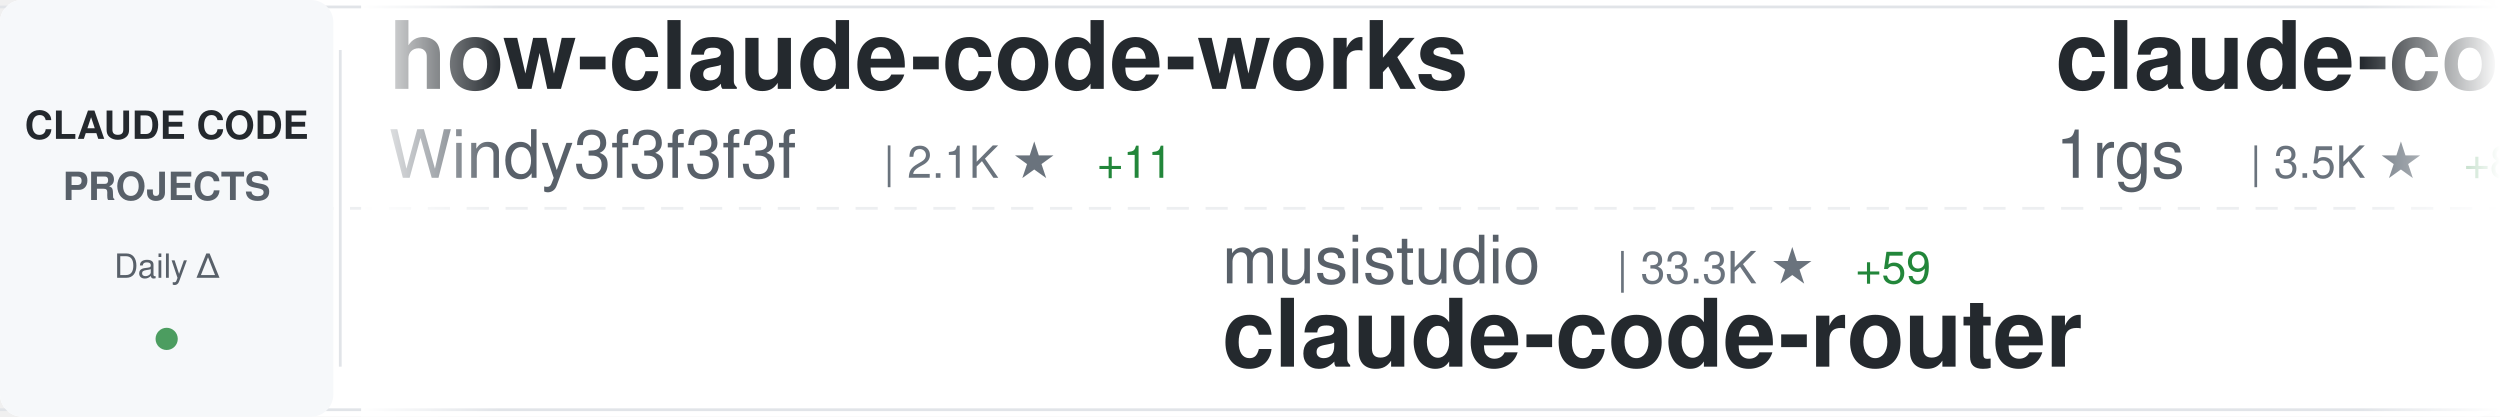
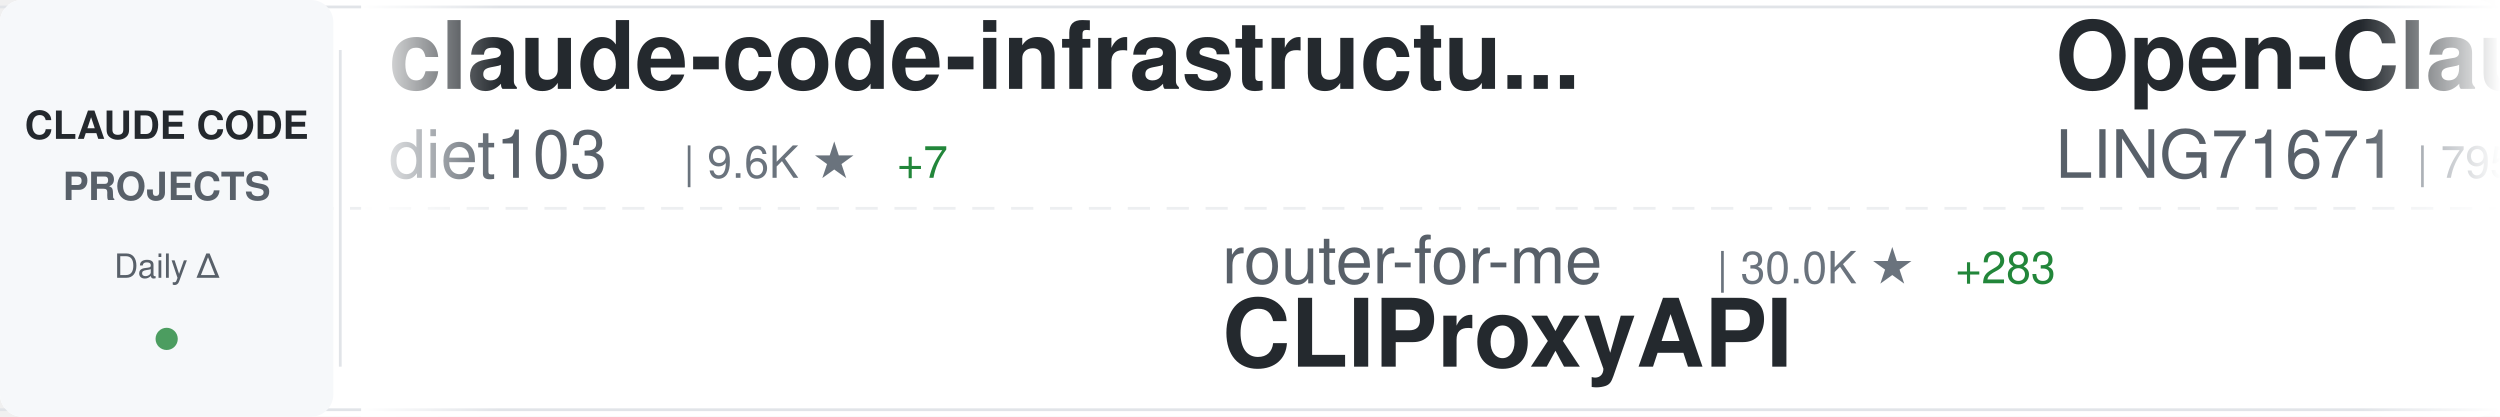
<svg xmlns="http://www.w3.org/2000/svg" width="900" height="150">
  <defs>
    <linearGradient id="awesomeLeftFade" x1="0%" y1="0%" x2="100%" y2="0%">
      <stop offset="0%" style="stop-color:#ffffff;stop-opacity:1" />
      <stop offset="100%" style="stop-color:#ffffff;stop-opacity:0" />
    </linearGradient>
    <linearGradient id="awesomeRightFade" x1="0%" y1="0%" x2="100%" y2="0%">
      <stop offset="0%" style="stop-color:#ffffff;stop-opacity:0" />
      <stop offset="100%" style="stop-color:#ffffff;stop-opacity:1" />
    </linearGradient>
  </defs>
  <rect width="900" height="150" fill="#ffffff" rx="8" />
  <rect x="0" y="2" width="900" height="1" fill="#e1e4e8" />
  <rect x="0" y="147" width="900" height="1" fill="#e1e4e8" />
  <line x1="0" y1="75" x2="900" y2="75" stroke="#e1e4e8" stroke-width="1" stroke-dasharray="8 6" opacity="0.6" />
  <rect x="0" y="0" width="120" height="150" fill="#f6f8fa" rx="8" />
  <text x="60" y="50" font-family="-apple-system, BlinkMacSystemFont, 'Segoe UI', Helvetica, Arial, sans-serif" font-size="14" font-weight="600" fill="#24292e" text-anchor="middle">CLAUDE CODE</text>
  <text x="60" y="72" font-family="-apple-system, BlinkMacSystemFont, 'Segoe UI', Helvetica, Arial, sans-serif" font-size="14" font-weight="600" fill="#586069" text-anchor="middle">PROJECTS</text>
  <text x="60" y="100" font-family="-apple-system, BlinkMacSystemFont, 'Segoe UI', Helvetica, Arial, sans-serif" font-size="12" font-weight="500" fill="#586069" text-anchor="middle">Daily Δ</text>
  <circle cx="60" cy="122" r="4" fill="#22863a" opacity="0.8" />
  <rect x="122" y="18" width="1" height="114" fill="#e1e4e8" />
  <clipPath id="awesomeTickerClip">
    <rect x="130" y="0" width="770" height="150" />
  </clipPath>
  <g clip-path="url(#awesomeTickerClip)">
    <g id="awesomeTickerItems">
      <animateTransform attributeName="transform" attributeType="XML" type="translate" from="0 0" to="-3000 0" dur="54s" repeatCount="indefinite" />
      <g transform="translate(0, 0)">
-         <text x="140" y="32" font-family="-apple-system, BlinkMacSystemFont, 'Segoe UI', Helvetica, Arial, sans-serif" font-size="34" font-weight="600" fill="#24292e">how-claude-code-works</text>
-         <text x="140" y="64" font-family="-apple-system, BlinkMacSystemFont, 'Segoe UI', Helvetica, Arial, sans-serif" font-size="24" font-weight="400" fill="#586069">Windy3f3f3f3f</text>
-         <text x="318" y="64" font-family="-apple-system, BlinkMacSystemFont, 'Segoe UI', Helvetica, Arial, sans-serif" font-size="16" font-weight="500" fill="#6a737d">| 2.1K ★</text>
-         <text x="395" y="64" font-family="-apple-system, BlinkMacSystemFont, 'Segoe UI', Helvetica, Arial, sans-serif" font-size="16" font-weight="500" fill="#22863a"> +11</text>
+         <text x="140" y="32" font-family="-apple-system, BlinkMacSystemFont, 'Segoe UI', Helvetica, Arial, sans-serif" font-size="34" font-weight="600" fill="#24292e">claude-code-infrastructu...</text>
+         <text x="140" y="64" font-family="-apple-system, BlinkMacSystemFont, 'Segoe UI', Helvetica, Arial, sans-serif" font-size="24" font-weight="400" fill="#586069">diet103</text>
+         <text x="246" y="64" font-family="-apple-system, BlinkMacSystemFont, 'Segoe UI', Helvetica, Arial, sans-serif" font-size="16" font-weight="500" fill="#6a737d">| 9.6K ★</text>
+         <text x="323" y="64" font-family="-apple-system, BlinkMacSystemFont, 'Segoe UI', Helvetica, Arial, sans-serif" font-size="16" font-weight="500" fill="#22863a"> +7</text>
      </g>
      <g transform="translate(300, 0)">
-         <text x="140" y="102" font-family="-apple-system, BlinkMacSystemFont, 'Segoe UI', Helvetica, Arial, sans-serif" font-size="24" font-weight="400" fill="#586069">musistudio</text>
-         <text x="282" y="102" font-family="-apple-system, BlinkMacSystemFont, 'Segoe UI', Helvetica, Arial, sans-serif" font-size="16" font-weight="500" fill="#6a737d">| 33.3K ★</text>
-         <text x="368" y="102" font-family="-apple-system, BlinkMacSystemFont, 'Segoe UI', Helvetica, Arial, sans-serif" font-size="16" font-weight="500" fill="#22863a"> +59</text>
-         <text x="140" y="132" font-family="-apple-system, BlinkMacSystemFont, 'Segoe UI', Helvetica, Arial, sans-serif" font-size="34" font-weight="600" fill="#24292e">claude-code-router</text>
+         <text x="140" y="102" font-family="-apple-system, BlinkMacSystemFont, 'Segoe UI', Helvetica, Arial, sans-serif" font-size="24" font-weight="400" fill="#586069">router-for-me</text>
+         <text x="318" y="102" font-family="-apple-system, BlinkMacSystemFont, 'Segoe UI', Helvetica, Arial, sans-serif" font-size="16" font-weight="500" fill="#6a737d">| 30.0K ★</text>
+         <text x="404" y="102" font-family="-apple-system, BlinkMacSystemFont, 'Segoe UI', Helvetica, Arial, sans-serif" font-size="16" font-weight="500" fill="#22863a"> +283</text>
+         <text x="140" y="132" font-family="-apple-system, BlinkMacSystemFont, 'Segoe UI', Helvetica, Arial, sans-serif" font-size="34" font-weight="600" fill="#24292e">CLIProxyAPI</text>
      </g>
      <g transform="translate(600, 0)">
-         <text x="140" y="32" font-family="-apple-system, BlinkMacSystemFont, 'Segoe UI', Helvetica, Arial, sans-serif" font-size="34" font-weight="600" fill="#24292e">claude-code-proxy</text>
-         <text x="140" y="64" font-family="-apple-system, BlinkMacSystemFont, 'Segoe UI', Helvetica, Arial, sans-serif" font-size="24" font-weight="400" fill="#586069">1rgs</text>
-         <text x="210" y="64" font-family="-apple-system, BlinkMacSystemFont, 'Segoe UI', Helvetica, Arial, sans-serif" font-size="16" font-weight="500" fill="#6a737d">| 3.5K ★</text>
-         <text x="287" y="64" font-family="-apple-system, BlinkMacSystemFont, 'Segoe UI', Helvetica, Arial, sans-serif" font-size="16" font-weight="500" fill="#22863a"> +8</text>
+         <text x="140" y="32" font-family="-apple-system, BlinkMacSystemFont, 'Segoe UI', Helvetica, Arial, sans-serif" font-size="34" font-weight="600" fill="#24292e">Open-ClaudeCode</text>
+         <text x="140" y="64" font-family="-apple-system, BlinkMacSystemFont, 'Segoe UI', Helvetica, Arial, sans-serif" font-size="24" font-weight="400" fill="#586069">LING71671</text>
+         <text x="270" y="64" font-family="-apple-system, BlinkMacSystemFont, 'Segoe UI', Helvetica, Arial, sans-serif" font-size="16" font-weight="500" fill="#6a737d">| 795 ★</text>
+         <text x="338" y="64" font-family="-apple-system, BlinkMacSystemFont, 'Segoe UI', Helvetica, Arial, sans-serif" font-size="16" font-weight="500" fill="#22863a"> +6</text>
      </g>
      <g transform="translate(900, 0)">
-         <text x="140" y="102" font-family="-apple-system, BlinkMacSystemFont, 'Segoe UI', Helvetica, Arial, sans-serif" font-size="24" font-weight="400" fill="#586069">anthropics</text>
-         <text x="282" y="102" font-family="-apple-system, BlinkMacSystemFont, 'Segoe UI', Helvetica, Arial, sans-serif" font-size="16" font-weight="500" fill="#6a737d">| 4.4K ★</text>
-         <text x="359" y="102" font-family="-apple-system, BlinkMacSystemFont, 'Segoe UI', Helvetica, Arial, sans-serif" font-size="16" font-weight="500" fill="#22863a"> +9</text>
-         <text x="140" y="132" font-family="-apple-system, BlinkMacSystemFont, 'Segoe UI', Helvetica, Arial, sans-serif" font-size="34" font-weight="600" fill="#24292e">claude-code-security-rev...</text>
+         <text x="140" y="102" font-family="-apple-system, BlinkMacSystemFont, 'Segoe UI', Helvetica, Arial, sans-serif" font-size="24" font-weight="400" fill="#586069">chauncygu</text>
+         <text x="270" y="102" font-family="-apple-system, BlinkMacSystemFont, 'Segoe UI', Helvetica, Arial, sans-serif" font-size="16" font-weight="500" fill="#6a737d">| 2.3K ★</text>
+         <text x="347" y="102" font-family="-apple-system, BlinkMacSystemFont, 'Segoe UI', Helvetica, Arial, sans-serif" font-size="16" font-weight="500" fill="#22863a"> +16</text>
+         <text x="140" y="132" font-family="-apple-system, BlinkMacSystemFont, 'Segoe UI', Helvetica, Arial, sans-serif" font-size="34" font-weight="600" fill="#24292e">collection-claude-code-s...</text>
      </g>
      <g transform="translate(1200, 0)">
-         <text x="140" y="32" font-family="-apple-system, BlinkMacSystemFont, 'Segoe UI', Helvetica, Arial, sans-serif" font-size="34" font-weight="600" fill="#24292e">claude_codex_bridge</text>
-         <text x="140" y="64" font-family="-apple-system, BlinkMacSystemFont, 'Segoe UI', Helvetica, Arial, sans-serif" font-size="24" font-weight="400" fill="#586069">bfly123</text>
-         <text x="246" y="64" font-family="-apple-system, BlinkMacSystemFont, 'Segoe UI', Helvetica, Arial, sans-serif" font-size="16" font-weight="500" fill="#6a737d">| 2.4K ★</text>
-         <text x="323" y="64" font-family="-apple-system, BlinkMacSystemFont, 'Segoe UI', Helvetica, Arial, sans-serif" font-size="16" font-weight="500" fill="#22863a"> +26</text>
+         <text x="140" y="32" font-family="-apple-system, BlinkMacSystemFont, 'Segoe UI', Helvetica, Arial, sans-serif" font-size="34" font-weight="600" fill="#24292e">everything-claude-code</text>
+         <text x="140" y="64" font-family="-apple-system, BlinkMacSystemFont, 'Segoe UI', Helvetica, Arial, sans-serif" font-size="24" font-weight="400" fill="#586069">affaan-m</text>
+         <text x="258" y="64" font-family="-apple-system, BlinkMacSystemFont, 'Segoe UI', Helvetica, Arial, sans-serif" font-size="16" font-weight="500" fill="#6a737d">| 170.7K ★</text>
+         <text x="353" y="64" font-family="-apple-system, BlinkMacSystemFont, 'Segoe UI', Helvetica, Arial, sans-serif" font-size="16" font-weight="500" fill="#22863a"> +808</text>
      </g>
      <g transform="translate(1500, 0)">
-         <text x="140" y="102" font-family="-apple-system, BlinkMacSystemFont, 'Segoe UI', Helvetica, Arial, sans-serif" font-size="24" font-weight="400" fill="#586069">snarktank</text>
-         <text x="270" y="102" font-family="-apple-system, BlinkMacSystemFont, 'Segoe UI', Helvetica, Arial, sans-serif" font-size="16" font-weight="500" fill="#6a737d">| 18.2K ★</text>
-         <text x="356" y="102" font-family="-apple-system, BlinkMacSystemFont, 'Segoe UI', Helvetica, Arial, sans-serif" font-size="16" font-weight="500" fill="#22863a"> +86</text>
-         <text x="140" y="132" font-family="-apple-system, BlinkMacSystemFont, 'Segoe UI', Helvetica, Arial, sans-serif" font-size="34" font-weight="600" fill="#24292e">ralph</text>
+         <text x="140" y="102" font-family="-apple-system, BlinkMacSystemFont, 'Segoe UI', Helvetica, Arial, sans-serif" font-size="24" font-weight="400" fill="#586069">zebbern</text>
+         <text x="246" y="102" font-family="-apple-system, BlinkMacSystemFont, 'Segoe UI', Helvetica, Arial, sans-serif" font-size="16" font-weight="500" fill="#6a737d">| 4.1K ★</text>
+         <text x="323" y="102" font-family="-apple-system, BlinkMacSystemFont, 'Segoe UI', Helvetica, Arial, sans-serif" font-size="16" font-weight="500" fill="#22863a"> +4</text>
+         <text x="140" y="132" font-family="-apple-system, BlinkMacSystemFont, 'Segoe UI', Helvetica, Arial, sans-serif" font-size="34" font-weight="600" fill="#24292e">claude-code-guide</text>
      </g>
      <g transform="translate(1800, 0)">
-         <text x="140" y="32" font-family="-apple-system, BlinkMacSystemFont, 'Segoe UI', Helvetica, Arial, sans-serif" font-size="34" font-weight="600" fill="#24292e">skills</text>
-         <text x="140" y="64" font-family="-apple-system, BlinkMacSystemFont, 'Segoe UI', Helvetica, Arial, sans-serif" font-size="24" font-weight="400" fill="#586069">anthropics</text>
-         <text x="282" y="64" font-family="-apple-system, BlinkMacSystemFont, 'Segoe UI', Helvetica, Arial, sans-serif" font-size="16" font-weight="500" fill="#6a737d">| 126.4K ★</text>
-         <text x="377" y="64" font-family="-apple-system, BlinkMacSystemFont, 'Segoe UI', Helvetica, Arial, sans-serif" font-size="16" font-weight="500" fill="#22863a"> +601</text>
+         <text x="140" y="32" font-family="-apple-system, BlinkMacSystemFont, 'Segoe UI', Helvetica, Arial, sans-serif" font-size="34" font-weight="600" fill="#24292e">claude-code-hooks-master...</text>
+         <text x="140" y="64" font-family="-apple-system, BlinkMacSystemFont, 'Segoe UI', Helvetica, Arial, sans-serif" font-size="24" font-weight="400" fill="#586069">disler</text>
+         <text x="234" y="64" font-family="-apple-system, BlinkMacSystemFont, 'Segoe UI', Helvetica, Arial, sans-serif" font-size="16" font-weight="500" fill="#6a737d">| 3.6K ★</text>
+         <text x="311" y="64" font-family="-apple-system, BlinkMacSystemFont, 'Segoe UI', Helvetica, Arial, sans-serif" font-size="16" font-weight="500" fill="#22863a"> +12</text>
      </g>
      <g transform="translate(2100, 0)">
-         <text x="140" y="102" font-family="-apple-system, BlinkMacSystemFont, 'Segoe UI', Helvetica, Arial, sans-serif" font-size="24" font-weight="400" fill="#586069">RichardAtCT</text>
-         <text x="294" y="102" font-family="-apple-system, BlinkMacSystemFont, 'Segoe UI', Helvetica, Arial, sans-serif" font-size="16" font-weight="500" fill="#6a737d">| 2.5K ★</text>
-         <text x="371" y="102" font-family="-apple-system, BlinkMacSystemFont, 'Segoe UI', Helvetica, Arial, sans-serif" font-size="16" font-weight="500" fill="#22863a"> +6</text>
-         <text x="140" y="132" font-family="-apple-system, BlinkMacSystemFont, 'Segoe UI', Helvetica, Arial, sans-serif" font-size="34" font-weight="600" fill="#24292e">claude-code-telegram</text>
+         <text x="140" y="102" font-family="-apple-system, BlinkMacSystemFont, 'Segoe UI', Helvetica, Arial, sans-serif" font-size="24" font-weight="400" fill="#586069">ChinaSiro</text>
+         <text x="270" y="102" font-family="-apple-system, BlinkMacSystemFont, 'Segoe UI', Helvetica, Arial, sans-serif" font-size="16" font-weight="500" fill="#6a737d">| 9.1K ★</text>
+         <text x="347" y="102" font-family="-apple-system, BlinkMacSystemFont, 'Segoe UI', Helvetica, Arial, sans-serif" font-size="16" font-weight="500" fill="#22863a"> +8</text>
+         <text x="140" y="132" font-family="-apple-system, BlinkMacSystemFont, 'Segoe UI', Helvetica, Arial, sans-serif" font-size="34" font-weight="600" fill="#24292e">claude-code-sourcemap</text>
      </g>
      <g transform="translate(2400, 0)">
-         <text x="140" y="32" font-family="-apple-system, BlinkMacSystemFont, 'Segoe UI', Helvetica, Arial, sans-serif" font-size="34" font-weight="600" fill="#24292e">awesome-claude-code-tool...</text>
-         <text x="140" y="64" font-family="-apple-system, BlinkMacSystemFont, 'Segoe UI', Helvetica, Arial, sans-serif" font-size="24" font-weight="400" fill="#586069">rohitg00</text>
-         <text x="258" y="64" font-family="-apple-system, BlinkMacSystemFont, 'Segoe UI', Helvetica, Arial, sans-serif" font-size="16" font-weight="500" fill="#6a737d">| 1.5K ★</text>
-         <text x="335" y="64" font-family="-apple-system, BlinkMacSystemFont, 'Segoe UI', Helvetica, Arial, sans-serif" font-size="16" font-weight="500" fill="#22863a"> +15</text>
+         <text x="140" y="32" font-family="-apple-system, BlinkMacSystemFont, 'Segoe UI', Helvetica, Arial, sans-serif" font-size="34" font-weight="600" fill="#24292e">Claude-Code-Usage-Monito...</text>
+         <text x="140" y="64" font-family="-apple-system, BlinkMacSystemFont, 'Segoe UI', Helvetica, Arial, sans-serif" font-size="24" font-weight="400" fill="#586069">Maciek-roboblog</text>
+         <text x="342" y="64" font-family="-apple-system, BlinkMacSystemFont, 'Segoe UI', Helvetica, Arial, sans-serif" font-size="16" font-weight="500" fill="#6a737d">| 7.9K ★</text>
+         <text x="419" y="64" font-family="-apple-system, BlinkMacSystemFont, 'Segoe UI', Helvetica, Arial, sans-serif" font-size="16" font-weight="500" fill="#22863a"> +23</text>
      </g>
      <g transform="translate(2700, 0)">
-         <text x="140" y="102" font-family="-apple-system, BlinkMacSystemFont, 'Segoe UI', Helvetica, Arial, sans-serif" font-size="24" font-weight="400" fill="#586069">alirezarezvani</text>
-         <text x="330" y="102" font-family="-apple-system, BlinkMacSystemFont, 'Segoe UI', Helvetica, Arial, sans-serif" font-size="16" font-weight="500" fill="#6a737d">| 13.3K ★</text>
-         <text x="416" y="102" font-family="-apple-system, BlinkMacSystemFont, 'Segoe UI', Helvetica, Arial, sans-serif" font-size="16" font-weight="500" fill="#22863a"> +132</text>
-         <text x="140" y="132" font-family="-apple-system, BlinkMacSystemFont, 'Segoe UI', Helvetica, Arial, sans-serif" font-size="34" font-weight="600" fill="#24292e">claude-skills</text>
+         <text x="140" y="102" font-family="-apple-system, BlinkMacSystemFont, 'Segoe UI', Helvetica, Arial, sans-serif" font-size="24" font-weight="400" fill="#586069">nicedreamzapp</text>
+         <text x="318" y="102" font-family="-apple-system, BlinkMacSystemFont, 'Segoe UI', Helvetica, Arial, sans-serif" font-size="16" font-weight="500" fill="#6a737d">| 2.4K ★</text>
+         <text x="395" y="102" font-family="-apple-system, BlinkMacSystemFont, 'Segoe UI', Helvetica, Arial, sans-serif" font-size="16" font-weight="500" fill="#22863a"> +20</text>
+         <text x="140" y="132" font-family="-apple-system, BlinkMacSystemFont, 'Segoe UI', Helvetica, Arial, sans-serif" font-size="34" font-weight="600" fill="#24292e">claude-code-local</text>
      </g>
      <g transform="translate(3000, 0)">
-         <text x="140" y="32" font-family="-apple-system, BlinkMacSystemFont, 'Segoe UI', Helvetica, Arial, sans-serif" font-size="34" font-weight="600" fill="#24292e">how-claude-code-works</text>
-         <text x="140" y="64" font-family="-apple-system, BlinkMacSystemFont, 'Segoe UI', Helvetica, Arial, sans-serif" font-size="24" font-weight="400" fill="#586069">Windy3f3f3f3f</text>
-         <text x="318" y="64" font-family="-apple-system, BlinkMacSystemFont, 'Segoe UI', Helvetica, Arial, sans-serif" font-size="16" font-weight="500" fill="#6a737d">| 2.1K ★</text>
-         <text x="395" y="64" font-family="-apple-system, BlinkMacSystemFont, 'Segoe UI', Helvetica, Arial, sans-serif" font-size="16" font-weight="500" fill="#22863a"> +11</text>
+         <text x="140" y="32" font-family="-apple-system, BlinkMacSystemFont, 'Segoe UI', Helvetica, Arial, sans-serif" font-size="34" font-weight="600" fill="#24292e">claude-code-infrastructu...</text>
+         <text x="140" y="64" font-family="-apple-system, BlinkMacSystemFont, 'Segoe UI', Helvetica, Arial, sans-serif" font-size="24" font-weight="400" fill="#586069">diet103</text>
+         <text x="246" y="64" font-family="-apple-system, BlinkMacSystemFont, 'Segoe UI', Helvetica, Arial, sans-serif" font-size="16" font-weight="500" fill="#6a737d">| 9.6K ★</text>
+         <text x="323" y="64" font-family="-apple-system, BlinkMacSystemFont, 'Segoe UI', Helvetica, Arial, sans-serif" font-size="16" font-weight="500" fill="#22863a"> +7</text>
      </g>
      <g transform="translate(3300, 0)">
-         <text x="140" y="102" font-family="-apple-system, BlinkMacSystemFont, 'Segoe UI', Helvetica, Arial, sans-serif" font-size="24" font-weight="400" fill="#586069">musistudio</text>
-         <text x="282" y="102" font-family="-apple-system, BlinkMacSystemFont, 'Segoe UI', Helvetica, Arial, sans-serif" font-size="16" font-weight="500" fill="#6a737d">| 33.3K ★</text>
-         <text x="368" y="102" font-family="-apple-system, BlinkMacSystemFont, 'Segoe UI', Helvetica, Arial, sans-serif" font-size="16" font-weight="500" fill="#22863a"> +59</text>
-         <text x="140" y="132" font-family="-apple-system, BlinkMacSystemFont, 'Segoe UI', Helvetica, Arial, sans-serif" font-size="34" font-weight="600" fill="#24292e">claude-code-router</text>
+         <text x="140" y="102" font-family="-apple-system, BlinkMacSystemFont, 'Segoe UI', Helvetica, Arial, sans-serif" font-size="24" font-weight="400" fill="#586069">router-for-me</text>
+         <text x="318" y="102" font-family="-apple-system, BlinkMacSystemFont, 'Segoe UI', Helvetica, Arial, sans-serif" font-size="16" font-weight="500" fill="#6a737d">| 30.0K ★</text>
+         <text x="404" y="102" font-family="-apple-system, BlinkMacSystemFont, 'Segoe UI', Helvetica, Arial, sans-serif" font-size="16" font-weight="500" fill="#22863a"> +283</text>
+         <text x="140" y="132" font-family="-apple-system, BlinkMacSystemFont, 'Segoe UI', Helvetica, Arial, sans-serif" font-size="34" font-weight="600" fill="#24292e">CLIProxyAPI</text>
      </g>
      <g transform="translate(3600, 0)">
-         <text x="140" y="32" font-family="-apple-system, BlinkMacSystemFont, 'Segoe UI', Helvetica, Arial, sans-serif" font-size="34" font-weight="600" fill="#24292e">claude-code-proxy</text>
-         <text x="140" y="64" font-family="-apple-system, BlinkMacSystemFont, 'Segoe UI', Helvetica, Arial, sans-serif" font-size="24" font-weight="400" fill="#586069">1rgs</text>
-         <text x="210" y="64" font-family="-apple-system, BlinkMacSystemFont, 'Segoe UI', Helvetica, Arial, sans-serif" font-size="16" font-weight="500" fill="#6a737d">| 3.5K ★</text>
-         <text x="287" y="64" font-family="-apple-system, BlinkMacSystemFont, 'Segoe UI', Helvetica, Arial, sans-serif" font-size="16" font-weight="500" fill="#22863a"> +8</text>
+         <text x="140" y="32" font-family="-apple-system, BlinkMacSystemFont, 'Segoe UI', Helvetica, Arial, sans-serif" font-size="34" font-weight="600" fill="#24292e">Open-ClaudeCode</text>
+         <text x="140" y="64" font-family="-apple-system, BlinkMacSystemFont, 'Segoe UI', Helvetica, Arial, sans-serif" font-size="24" font-weight="400" fill="#586069">LING71671</text>
+         <text x="270" y="64" font-family="-apple-system, BlinkMacSystemFont, 'Segoe UI', Helvetica, Arial, sans-serif" font-size="16" font-weight="500" fill="#6a737d">| 795 ★</text>
+         <text x="338" y="64" font-family="-apple-system, BlinkMacSystemFont, 'Segoe UI', Helvetica, Arial, sans-serif" font-size="16" font-weight="500" fill="#22863a"> +6</text>
      </g>
      <g transform="translate(3900, 0)">
-         <text x="140" y="102" font-family="-apple-system, BlinkMacSystemFont, 'Segoe UI', Helvetica, Arial, sans-serif" font-size="24" font-weight="400" fill="#586069">anthropics</text>
-         <text x="282" y="102" font-family="-apple-system, BlinkMacSystemFont, 'Segoe UI', Helvetica, Arial, sans-serif" font-size="16" font-weight="500" fill="#6a737d">| 4.4K ★</text>
-         <text x="359" y="102" font-family="-apple-system, BlinkMacSystemFont, 'Segoe UI', Helvetica, Arial, sans-serif" font-size="16" font-weight="500" fill="#22863a"> +9</text>
-         <text x="140" y="132" font-family="-apple-system, BlinkMacSystemFont, 'Segoe UI', Helvetica, Arial, sans-serif" font-size="34" font-weight="600" fill="#24292e">claude-code-security-rev...</text>
+         <text x="140" y="102" font-family="-apple-system, BlinkMacSystemFont, 'Segoe UI', Helvetica, Arial, sans-serif" font-size="24" font-weight="400" fill="#586069">chauncygu</text>
+         <text x="270" y="102" font-family="-apple-system, BlinkMacSystemFont, 'Segoe UI', Helvetica, Arial, sans-serif" font-size="16" font-weight="500" fill="#6a737d">| 2.3K ★</text>
+         <text x="347" y="102" font-family="-apple-system, BlinkMacSystemFont, 'Segoe UI', Helvetica, Arial, sans-serif" font-size="16" font-weight="500" fill="#22863a"> +16</text>
+         <text x="140" y="132" font-family="-apple-system, BlinkMacSystemFont, 'Segoe UI', Helvetica, Arial, sans-serif" font-size="34" font-weight="600" fill="#24292e">collection-claude-code-s...</text>
      </g>
    </g>
  </g>
  <rect x="130" y="0" width="50" height="150" fill="url(#awesomeLeftFade)" />
  <rect x="850" y="0" width="50" height="150" fill="url(#awesomeRightFade)" />
</svg>
